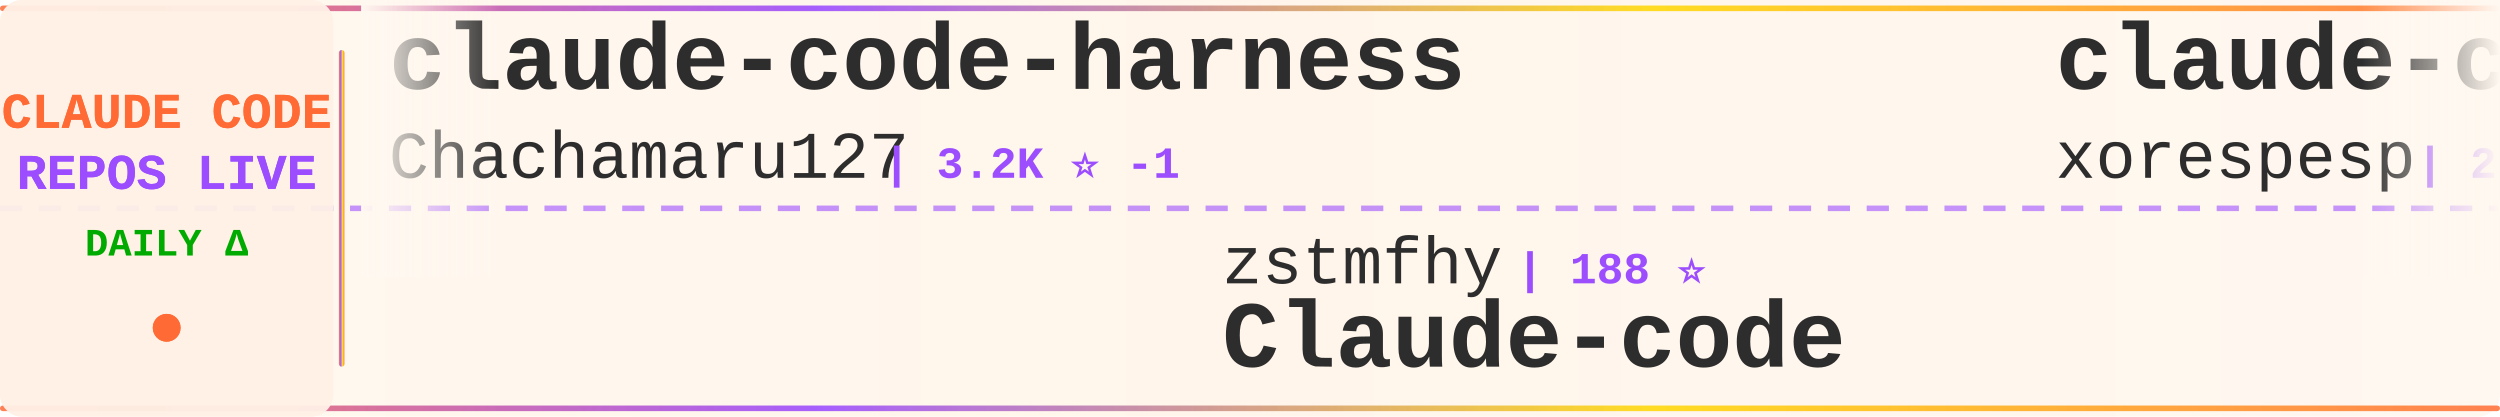
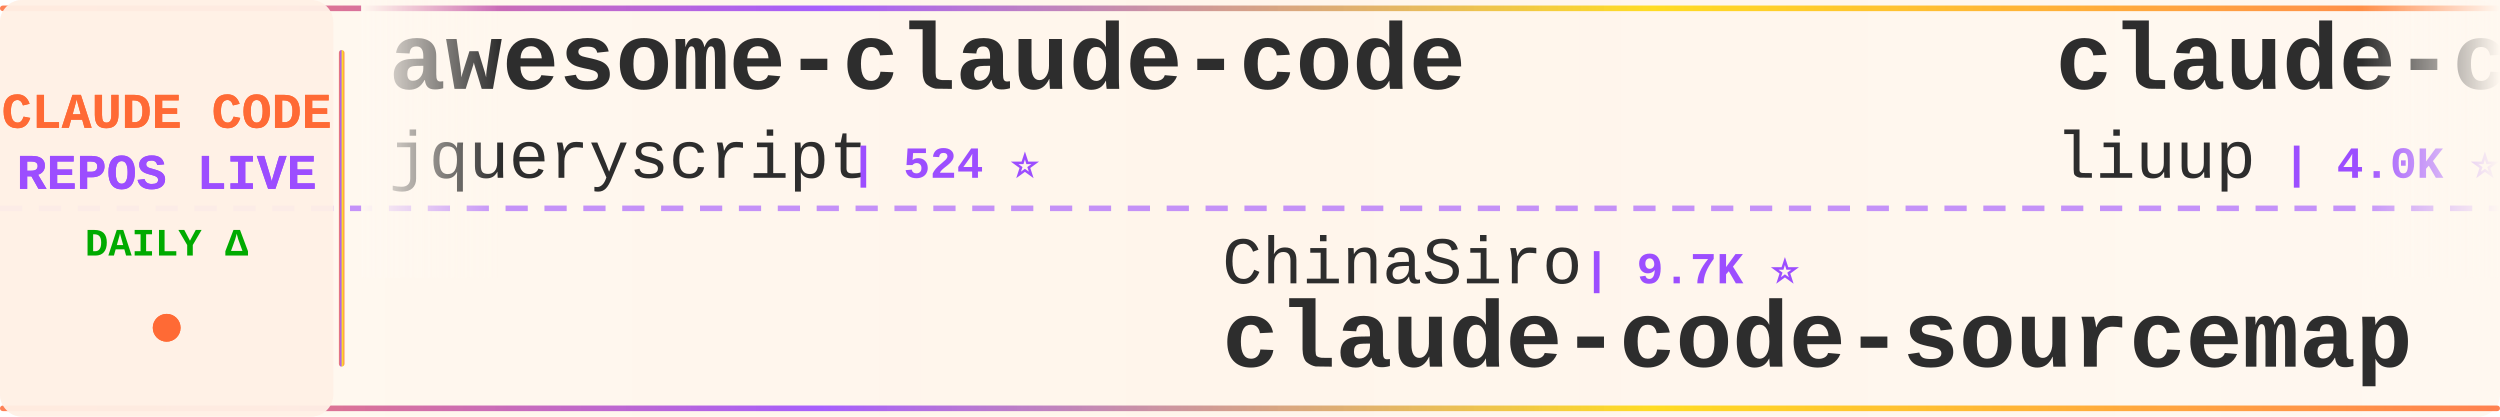
<svg xmlns="http://www.w3.org/2000/svg" width="900" height="150">
  <defs>
    <linearGradient id="tickerBg" x1="0%" y1="0%" x2="100%" y2="0%">
      <stop offset="0%" style="stop-color:#fff8f0;stop-opacity:0.98" />
      <stop offset="50%" style="stop-color:#fff5eb;stop-opacity:1" />
      <stop offset="100%" style="stop-color:#fff8f0;stop-opacity:0.98" />
    </linearGradient>
    <linearGradient id="borderGrad" x1="0%" y1="0%" x2="100%" y2="0%">
      <stop offset="0%" style="stop-color:#FF6B35;stop-opacity:0.85">
        <animate attributeName="stop-opacity" values="0.85;1;0.85" dur="2s" repeatCount="indefinite" />
      </stop>
      <stop offset="33%" style="stop-color:#9C4EFF;stop-opacity:0.9">
        <animate attributeName="stop-opacity" values="0.9;1;0.9" dur="2.2s" repeatCount="indefinite" />
      </stop>
      <stop offset="66%" style="stop-color:#FFD700;stop-opacity:0.85">
        <animate attributeName="stop-opacity" values="0.85;1;0.85" dur="1.8s" repeatCount="indefinite" />
      </stop>
      <stop offset="100%" style="stop-color:#FF6B35;stop-opacity:0.85">
        <animate attributeName="stop-opacity" values="0.85;1;0.85" dur="2s" repeatCount="indefinite" />
      </stop>
    </linearGradient>
    <filter id="textGlow">
      <feGaussianBlur stdDeviation="0.15" result="coloredBlur" />
      <feMerge>
        <feMergeNode in="coloredBlur" />
        <feMergeNode in="SourceGraphic" />
      </feMerge>
    </filter>
    <filter id="metricGlow">
      <feGaussianBlur stdDeviation="0.2" result="coloredBlur" />
      <feMerge>
        <feMergeNode in="coloredBlur" />
        <feMergeNode in="SourceGraphic" />
      </feMerge>
    </filter>
    <linearGradient id="leftFade" x1="0%" y1="0%" x2="100%" y2="0%">
      <stop offset="0%" style="stop-color:#fff8f0;stop-opacity:1" />
      <stop offset="100%" style="stop-color:#fff8f0;stop-opacity:0" />
    </linearGradient>
    <linearGradient id="rightFade" x1="0%" y1="0%" x2="100%" y2="0%">
      <stop offset="0%" style="stop-color:#fff8f0;stop-opacity:0" />
      <stop offset="100%" style="stop-color:#fff8f0;stop-opacity:1" />
    </linearGradient>
  </defs>
  <rect width="900" height="150" fill="url(#tickerBg)" rx="8" />
  <rect x="0" y="2" width="900" height="2" fill="url(#borderGrad)" rx="1" />
  <rect x="0" y="146" width="900" height="2" fill="url(#borderGrad)" rx="1" />
  <line x1="0" y1="75" x2="900" y2="75" stroke="#9C4EFF" stroke-width="2" stroke-dasharray="8 6" opacity="0.6" />
  <rect x="0" y="0" width="120" height="150" fill="#fff0e6" opacity="0.95" rx="8" />
  <text x="60" y="46" font-family="'Courier New', monospace" font-size="18" font-weight="bold" fill="#FF6B35" text-anchor="middle" filter="url(#textGlow)">
    CLAUDE CODE
  </text>
  <text x="60" y="68" font-family="'Courier New', monospace" font-size="18" font-weight="bold" fill="#9C4EFF" text-anchor="middle" filter="url(#textGlow)">
    REPOS LIVE
  </text>
  <text x="60" y="92" font-family="'Courier New', monospace" font-size="14" font-weight="bold" fill="#00aa00" text-anchor="middle">
    DAILY Δ
  </text>
  <circle cx="60" cy="118" r="5" fill="#FF6B35" filter="url(#metricGlow)">
    <animate attributeName="r" values="4;6;4" dur="1.5s" repeatCount="indefinite" />
    <animate attributeName="opacity" values="0.6;1;0.6" dur="1.5s" repeatCount="indefinite" />
  </circle>
  <rect x="122" y="18" width="2" height="114" fill="url(#borderGrad)" rx="1" />
  <clipPath id="tickerClip">
    <rect x="130" y="0" width="770" height="150" />
  </clipPath>
  <g clip-path="url(#tickerClip)">
    <g id="tickerItems">
      <animateTransform attributeName="transform" attributeType="XML" type="translate" from="0 0" to="-3000 0" dur="54s" repeatCount="indefinite" />
      <g transform="translate(0, 0)">
-         <text x="140" y="32" font-family="'Courier New', monospace" font-size="34" font-weight="bold" fill="#2d2d2d">claude-code-harness</text>
-         <text x="140" y="64" font-family="'Courier New', monospace" font-size="24" font-weight="normal" fill="#2d2d2d" opacity="1.0">Chachamaru127</text>
-         <text x="318" y="64" font-family="'Courier New', monospace" font-size="16" font-weight="bold" fill="#9C4EFF"> | 3.2K ⭐ -1</text>
+         <text x="140" y="32" font-family="'Courier New', monospace" font-size="34" font-weight="bold" fill="#2d2d2d">awesome-claude-code</text>
+         <text x="140" y="64" font-family="'Courier New', monospace" font-size="24" font-weight="normal" fill="#2d2d2d" opacity="1.0">jqueryscript</text>
+         <text x="306" y="64" font-family="'Courier New', monospace" font-size="16" font-weight="bold" fill="#9C4EFF"> | 524 ⭐</text>
      </g>
      <g transform="translate(300, 0)">
-         <text x="140" y="102" font-family="'Courier New', monospace" font-size="24" font-weight="normal" fill="#2d2d2d" opacity="1.0">zstmfhy</text>
-         <text x="246" y="102" font-family="'Courier New', monospace" font-size="16" font-weight="bold" fill="#9C4EFF"> | 188 ⭐</text>
-         <text x="140" y="132" font-family="'Courier New', monospace" font-size="34" font-weight="bold" fill="#2d2d2d">Claude-code</text>
+         <text x="140" y="102" font-family="'Courier New', monospace" font-size="24" font-weight="normal" fill="#2d2d2d" opacity="1.0">ChinaSiro</text>
+         <text x="270" y="102" font-family="'Courier New', monospace" font-size="16" font-weight="bold" fill="#9C4EFF"> | 9.7K ⭐</text>
+         <text x="140" y="132" font-family="'Courier New', monospace" font-size="34" font-weight="bold" fill="#2d2d2d">claude-code-sourcemap</text>
      </g>
      <g transform="translate(600, 0)">
-         <text x="140" y="32" font-family="'Courier New', monospace" font-size="34" font-weight="bold" fill="#2d2d2d">claude-code</text>
-         <text x="140" y="64" font-family="'Courier New', monospace" font-size="24" font-weight="normal" fill="#2d2d2d" opacity="1.0">xorespesp</text>
-         <text x="270" y="64" font-family="'Courier New', monospace" font-size="16" font-weight="bold" fill="#9C4EFF"> | 232 ⭐</text>
+         <text x="140" y="32" font-family="'Courier New', monospace" font-size="34" font-weight="bold" fill="#2d2d2d">claude-code-analysis</text>
+         <text x="140" y="64" font-family="'Courier New', monospace" font-size="24" font-weight="normal" fill="#2d2d2d" opacity="1.0">liuup</text>
+         <text x="222" y="64" font-family="'Courier New', monospace" font-size="16" font-weight="bold" fill="#9C4EFF"> | 4.0K ⭐</text>
      </g>
      <g transform="translate(900, 0)">
-         <text x="140" y="102" font-family="'Courier New', monospace" font-size="24" font-weight="normal" fill="#2d2d2d" opacity="1.0">Alishahryar1</text>
-         <text x="306" y="102" font-family="'Courier New', monospace" font-size="16" font-weight="bold" fill="#9C4EFF"> | 56.9K ⭐ +39</text>
-         <text x="140" y="132" font-family="'Courier New', monospace" font-size="34" font-weight="bold" fill="#2d2d2d">free-claude-code</text>
+         <text x="140" y="102" font-family="'Courier New', monospace" font-size="24" font-weight="normal" fill="#2d2d2d" opacity="1.0">ochamber</text>
+         <text x="258" y="102" font-family="'Courier New', monospace" font-size="16" font-weight="bold" fill="#9C4EFF"> | 5 ⭐</text>
+         <text x="140" y="132" font-family="'Courier New', monospace" font-size="34" font-weight="bold" fill="#2d2d2d">claude-code</text>
      </g>
      <g transform="translate(1200, 0)">
-         <text x="140" y="32" font-family="'Courier New', monospace" font-size="34" font-weight="bold" fill="#2d2d2d">claude-code-source</text>
-         <text x="140" y="64" font-family="'Courier New', monospace" font-size="24" font-weight="normal" fill="#2d2d2d" opacity="1.0">hangsman</text>
-         <text x="258" y="64" font-family="'Courier New', monospace" font-size="16" font-weight="bold" fill="#9C4EFF"> | 797 ⭐</text>
+         <text x="140" y="32" font-family="'Courier New', monospace" font-size="34" font-weight="bold" fill="#2d2d2d">claude-code-ultimate-gui...</text>
+         <text x="140" y="64" font-family="'Courier New', monospace" font-size="24" font-weight="normal" fill="#2d2d2d" opacity="1.0">FlorianBruniaux</text>
+         <text x="342" y="64" font-family="'Courier New', monospace" font-size="16" font-weight="bold" fill="#9C4EFF"> | 6.1K ⭐</text>
      </g>
      <g transform="translate(1500, 0)">
-         <text x="140" y="102" font-family="'Courier New', monospace" font-size="24" font-weight="normal" fill="#2d2d2d" opacity="1.0">sugyan</text>
-         <text x="234" y="102" font-family="'Courier New', monospace" font-size="16" font-weight="bold" fill="#9C4EFF"> | 1.1K ⭐</text>
-         <text x="140" y="132" font-family="'Courier New', monospace" font-size="34" font-weight="bold" fill="#2d2d2d">claude-code-webui</text>
+         <text x="140" y="102" font-family="'Courier New', monospace" font-size="24" font-weight="normal" fill="#2d2d2d" opacity="1.0">LING71671</text>
+         <text x="270" y="102" font-family="'Courier New', monospace" font-size="16" font-weight="bold" fill="#9C4EFF"> | 961 ⭐</text>
+         <text x="140" y="132" font-family="'Courier New', monospace" font-size="34" font-weight="bold" fill="#2d2d2d">Open-ClaudeCode</text>
      </g>
      <g transform="translate(1800, 0)">
-         <text x="140" y="32" font-family="'Courier New', monospace" font-size="34" font-weight="bold" fill="#2d2d2d">claude-code-proxy</text>
-         <text x="140" y="64" font-family="'Courier New', monospace" font-size="24" font-weight="normal" fill="#2d2d2d" opacity="1.0">1rgs</text>
-         <text x="210" y="64" font-family="'Courier New', monospace" font-size="16" font-weight="bold" fill="#9C4EFF"> | 3.8K ⭐</text>
+         <text x="140" y="32" font-family="'Courier New', monospace" font-size="34" font-weight="bold" fill="#2d2d2d">claude-code-video-toolki...</text>
+         <text x="140" y="64" font-family="'Courier New', monospace" font-size="24" font-weight="normal" fill="#2d2d2d" opacity="1.0">digitalsamba</text>
+         <text x="306" y="64" font-family="'Courier New', monospace" font-size="16" font-weight="bold" fill="#9C4EFF"> | 2.2K ⭐</text>
      </g>
      <g transform="translate(2100, 0)">
-         <text x="140" y="102" font-family="'Courier New', monospace" font-size="24" font-weight="normal" fill="#2d2d2d" opacity="1.0">techjarves</text>
-         <text x="282" y="102" font-family="'Courier New', monospace" font-size="16" font-weight="bold" fill="#9C4EFF"> | 1.6K ⭐ +1</text>
-         <text x="140" y="132" font-family="'Courier New', monospace" font-size="34" font-weight="bold" fill="#2d2d2d">ClaudeCode-Portable</text>
+         <text x="140" y="102" font-family="'Courier New', monospace" font-size="24" font-weight="normal" fill="#2d2d2d" opacity="1.0">frankbria</text>
+         <text x="270" y="102" font-family="'Courier New', monospace" font-size="16" font-weight="bold" fill="#9C4EFF"> | 9.7K ⭐ +1</text>
+         <text x="140" y="132" font-family="'Courier New', monospace" font-size="34" font-weight="bold" fill="#2d2d2d">ralph-claude-code</text>
      </g>
      <g transform="translate(2400, 0)">
-         <text x="140" y="32" font-family="'Courier New', monospace" font-size="34" font-weight="bold" fill="#2d2d2d">claude-coder</text>
-         <text x="140" y="64" font-family="'Courier New', monospace" font-size="24" font-weight="normal" fill="#2d2d2d" opacity="1.0">kodu-ai</text>
-         <text x="246" y="64" font-family="'Courier New', monospace" font-size="16" font-weight="bold" fill="#9C4EFF"> | 5.2K ⭐</text>
+         <text x="140" y="32" font-family="'Courier New', monospace" font-size="34" font-weight="bold" fill="#2d2d2d">claude-code-from-scratch</text>
+         <text x="140" y="64" font-family="'Courier New', monospace" font-size="24" font-weight="normal" fill="#2d2d2d" opacity="1.0">Windy3f3f3f3f</text>
+         <text x="318" y="64" font-family="'Courier New', monospace" font-size="16" font-weight="bold" fill="#9C4EFF"> | 2.7K ⭐</text>
      </g>
      <g transform="translate(2700, 0)">
-         <text x="140" y="102" font-family="'Courier New', monospace" font-size="24" font-weight="normal" fill="#2d2d2d" opacity="1.0">ykdojo</text>
-         <text x="234" y="102" font-family="'Courier New', monospace" font-size="16" font-weight="bold" fill="#9C4EFF"> | 10.2K ⭐ +3</text>
-         <text x="140" y="132" font-family="'Courier New', monospace" font-size="34" font-weight="bold" fill="#2d2d2d">claude-code-tips</text>
+         <text x="140" y="102" font-family="'Courier New', monospace" font-size="24" font-weight="normal" fill="#2d2d2d" opacity="1.0">luyao618</text>
+         <text x="258" y="102" font-family="'Courier New', monospace" font-size="16" font-weight="bold" fill="#9C4EFF"> | 1.7K ⭐</text>
+         <text x="140" y="132" font-family="'Courier New', monospace" font-size="34" font-weight="bold" fill="#2d2d2d">Claude-Code-Source-Study</text>
      </g>
      <g transform="translate(3000, 0)">
-         <text x="140" y="32" font-family="'Courier New', monospace" font-size="34" font-weight="bold" fill="#2d2d2d">claude-code-harness</text>
-         <text x="140" y="64" font-family="'Courier New', monospace" font-size="24" font-weight="normal" fill="#2d2d2d" opacity="1.0">Chachamaru127</text>
-         <text x="318" y="64" font-family="'Courier New', monospace" font-size="16" font-weight="bold" fill="#9C4EFF"> | 3.2K ⭐ -1</text>
+         <text x="140" y="32" font-family="'Courier New', monospace" font-size="34" font-weight="bold" fill="#2d2d2d">awesome-claude-code</text>
+         <text x="140" y="64" font-family="'Courier New', monospace" font-size="24" font-weight="normal" fill="#2d2d2d" opacity="1.0">jqueryscript</text>
+         <text x="306" y="64" font-family="'Courier New', monospace" font-size="16" font-weight="bold" fill="#9C4EFF"> | 524 ⭐</text>
      </g>
      <g transform="translate(3300, 0)">
-         <text x="140" y="102" font-family="'Courier New', monospace" font-size="24" font-weight="normal" fill="#2d2d2d" opacity="1.0">zstmfhy</text>
-         <text x="246" y="102" font-family="'Courier New', monospace" font-size="16" font-weight="bold" fill="#9C4EFF"> | 188 ⭐</text>
-         <text x="140" y="132" font-family="'Courier New', monospace" font-size="34" font-weight="bold" fill="#2d2d2d">Claude-code</text>
+         <text x="140" y="102" font-family="'Courier New', monospace" font-size="24" font-weight="normal" fill="#2d2d2d" opacity="1.0">ChinaSiro</text>
+         <text x="270" y="102" font-family="'Courier New', monospace" font-size="16" font-weight="bold" fill="#9C4EFF"> | 9.7K ⭐</text>
+         <text x="140" y="132" font-family="'Courier New', monospace" font-size="34" font-weight="bold" fill="#2d2d2d">claude-code-sourcemap</text>
      </g>
      <g transform="translate(3600, 0)">
-         <text x="140" y="32" font-family="'Courier New', monospace" font-size="34" font-weight="bold" fill="#2d2d2d">claude-code</text>
-         <text x="140" y="64" font-family="'Courier New', monospace" font-size="24" font-weight="normal" fill="#2d2d2d" opacity="1.0">xorespesp</text>
-         <text x="270" y="64" font-family="'Courier New', monospace" font-size="16" font-weight="bold" fill="#9C4EFF"> | 232 ⭐</text>
+         <text x="140" y="32" font-family="'Courier New', monospace" font-size="34" font-weight="bold" fill="#2d2d2d">claude-code-analysis</text>
+         <text x="140" y="64" font-family="'Courier New', monospace" font-size="24" font-weight="normal" fill="#2d2d2d" opacity="1.0">liuup</text>
+         <text x="222" y="64" font-family="'Courier New', monospace" font-size="16" font-weight="bold" fill="#9C4EFF"> | 4.0K ⭐</text>
      </g>
      <g transform="translate(3900, 0)">
-         <text x="140" y="102" font-family="'Courier New', monospace" font-size="24" font-weight="normal" fill="#2d2d2d" opacity="1.0">Alishahryar1</text>
-         <text x="306" y="102" font-family="'Courier New', monospace" font-size="16" font-weight="bold" fill="#9C4EFF"> | 56.9K ⭐ +39</text>
-         <text x="140" y="132" font-family="'Courier New', monospace" font-size="34" font-weight="bold" fill="#2d2d2d">free-claude-code</text>
+         <text x="140" y="102" font-family="'Courier New', monospace" font-size="24" font-weight="normal" fill="#2d2d2d" opacity="1.0">ochamber</text>
+         <text x="258" y="102" font-family="'Courier New', monospace" font-size="16" font-weight="bold" fill="#9C4EFF"> | 5 ⭐</text>
+         <text x="140" y="132" font-family="'Courier New', monospace" font-size="34" font-weight="bold" fill="#2d2d2d">claude-code</text>
      </g>
    </g>
  </g>
  <rect x="130" y="0" width="50" height="100" fill="url(#leftFade)" />
  <rect x="850" y="0" width="50" height="100" fill="url(#rightFade)" />
</svg>
